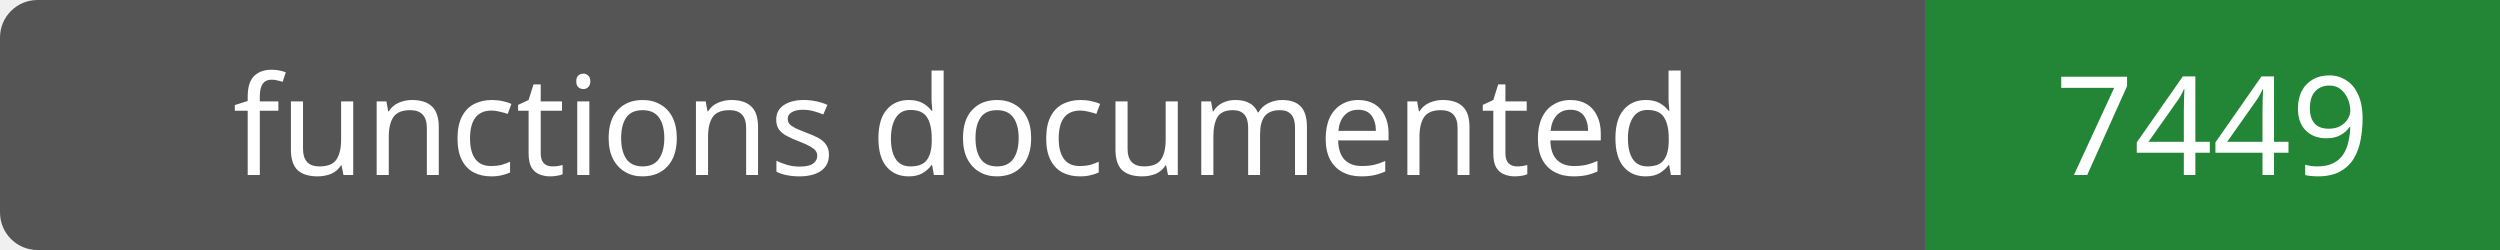
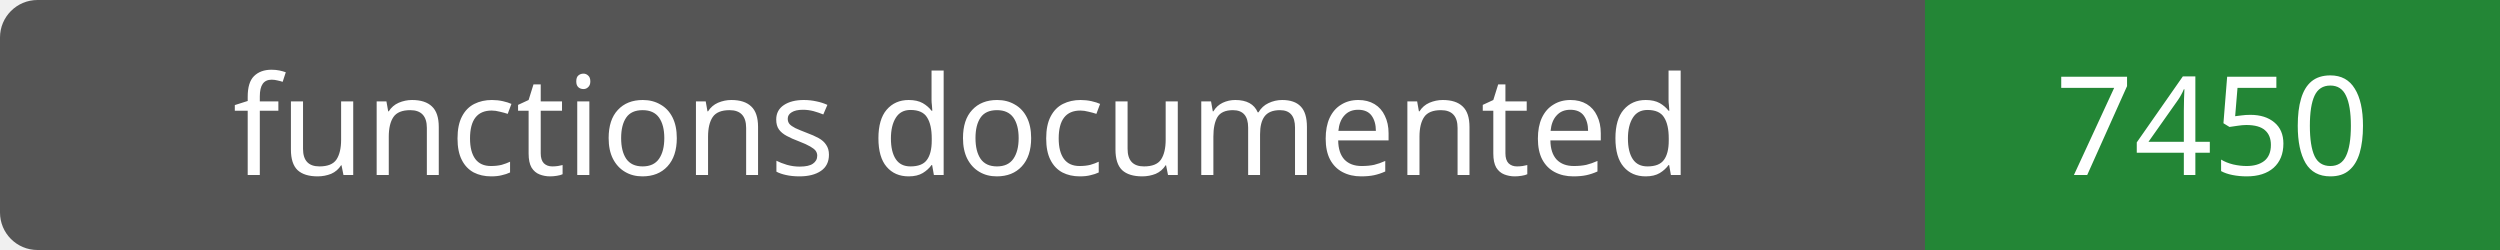
- <svg xmlns="http://www.w3.org/2000/svg" width="200" height="20" role="img" aria-label="functions documented: 7449">
+ <svg xmlns="http://www.w3.org/2000/svg" width="200" height="20" role="img" aria-label="functions documented: 7450">
  <rect width="200" height="20" rx="3" fill="#555" />
  <path fill="#238636" d="M154 0h46v20H154z" />
  <g fill="#fff" text-anchor="middle" font-family="Verdana,sans-serif" font-size="11">
    <text x="77.0" y="14">functions documented</text>
-     <text x="177.0" y="14">7449</text>
+     <text x="177.0" y="14">7450</text>
  </g>
</svg>
